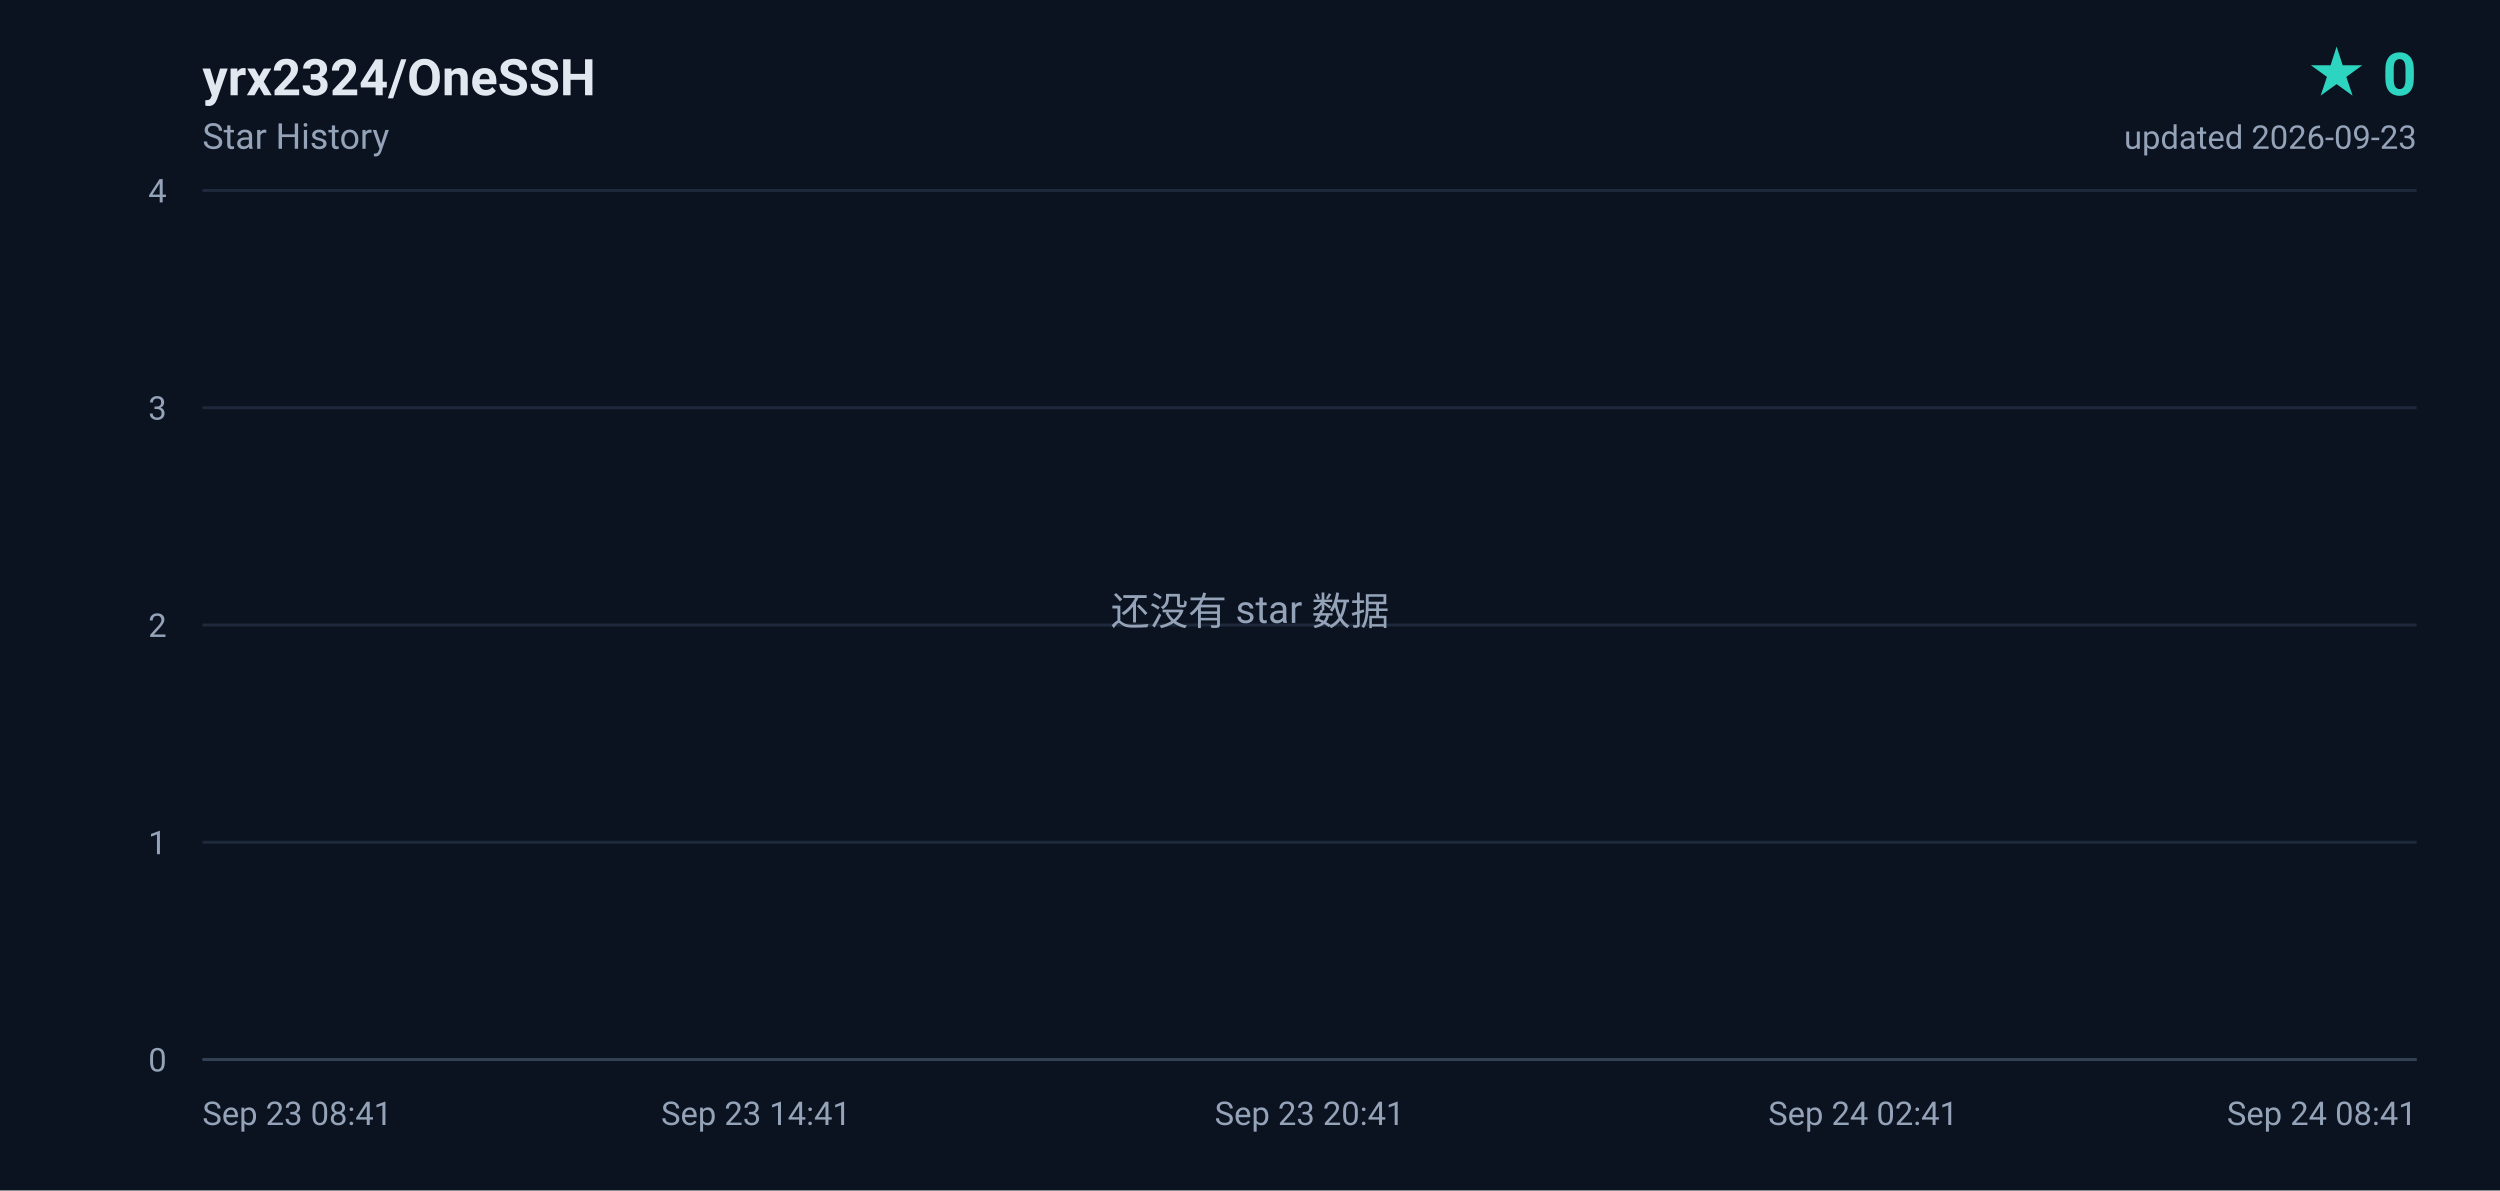
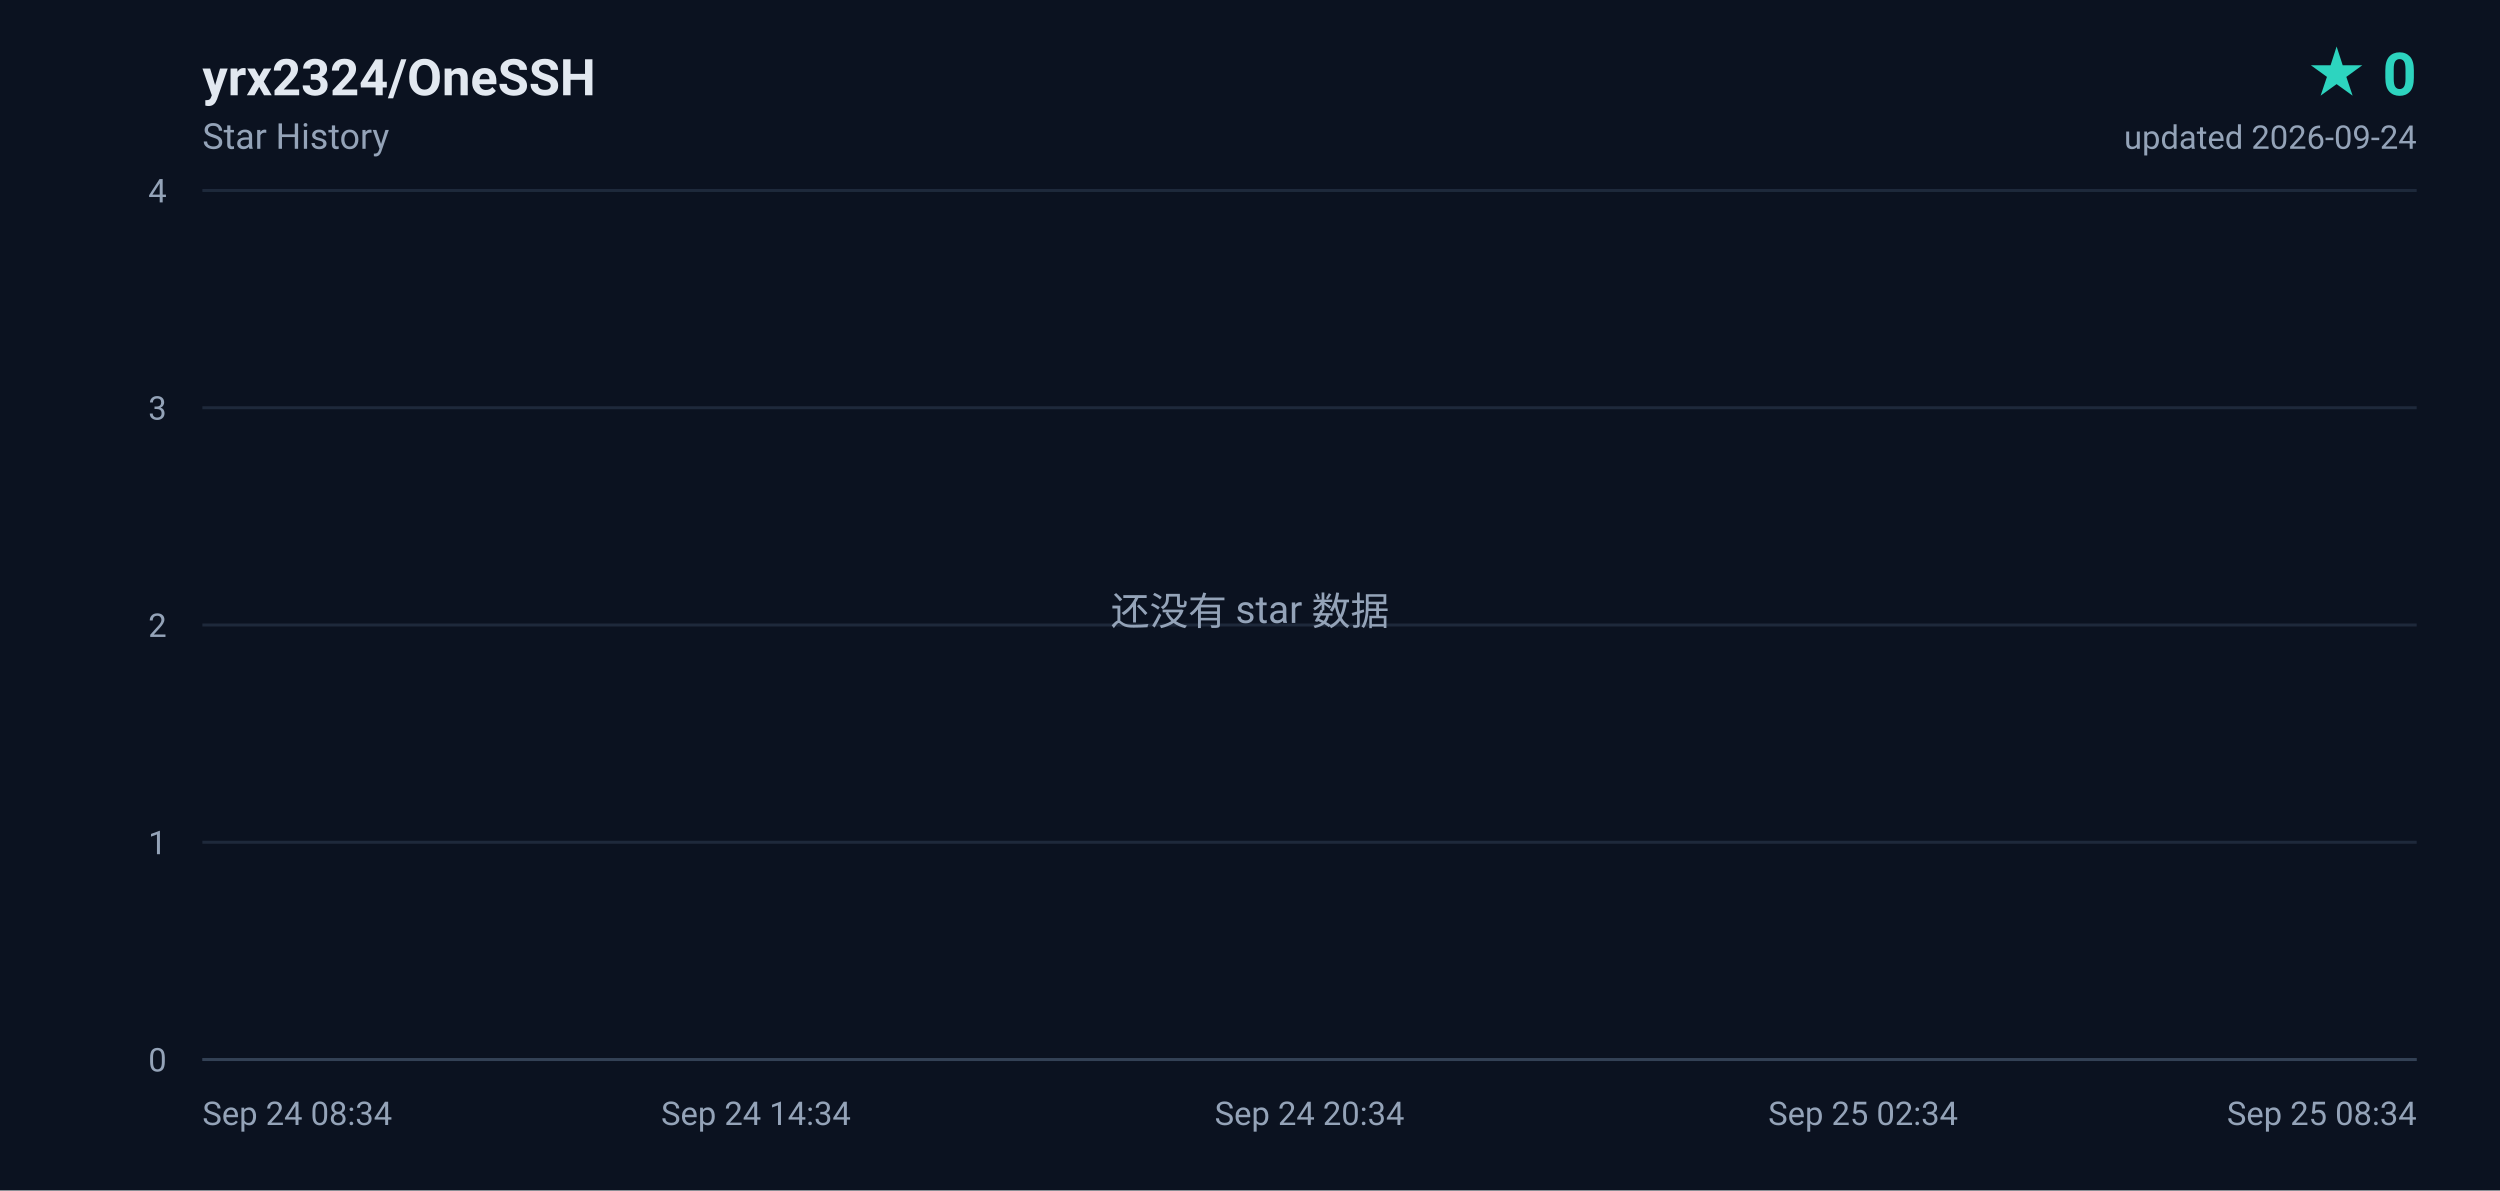
<svg xmlns="http://www.w3.org/2000/svg" width="840" height="400" viewBox="0 0 840 400" role="img" aria-label="yrx2324/OneSSH star history, 0 stars">
  <defs>
    <linearGradient id="area" x1="0" y1="0" x2="0" y2="1">
      <stop offset="0%" stop-color="#2dd4bf" stop-opacity="0.18" />
      <stop offset="100%" stop-color="#2dd4bf" stop-opacity="0" />
    </linearGradient>
  </defs>
  <rect width="840" height="400" fill="#0b1220" />
  <g font-family="ui-sans-serif,-apple-system,BlinkMacSystemFont,'Segoe UI',Roboto,'Helvetica Neue',Arial,sans-serif">
    <text x="68" y="32" fill="#e2e8f0" font-size="17" font-weight="600">yrx2324/OneSSH</text>
    <text x="68" y="50" fill="#94a3b8" font-size="12">Star History</text>
    <text x="812" y="32" fill="#2dd4bf" font-size="20" font-weight="700" text-anchor="end">★ 0</text>
-     <text x="812" y="50" fill="#94a3b8" font-size="11" text-anchor="end">updated 2026-09-23</text>
+     <text x="812" y="50" fill="#94a3b8" font-size="11" text-anchor="end">updated 2026-09-24</text>
    <line x1="68" y1="356.0" x2="812" y2="356.0" stroke="#1e293b" stroke-width="1" />
    <text x="56" y="360.0" fill="#94a3b8" font-size="11" text-anchor="end">0</text>
    <line x1="68" y1="283.0" x2="812" y2="283.0" stroke="#1e293b" stroke-width="1" />
    <text x="56" y="287.0" fill="#94a3b8" font-size="11" text-anchor="end">1</text>
    <line x1="68" y1="210.0" x2="812" y2="210.0" stroke="#1e293b" stroke-width="1" />
    <text x="56" y="214.0" fill="#94a3b8" font-size="11" text-anchor="end">2</text>
    <line x1="68" y1="137.0" x2="812" y2="137.0" stroke="#1e293b" stroke-width="1" />
    <text x="56" y="141.0" fill="#94a3b8" font-size="11" text-anchor="end">3</text>
    <line x1="68" y1="64.0" x2="812" y2="64.0" stroke="#1e293b" stroke-width="1" />
    <text x="56" y="68.0" fill="#94a3b8" font-size="11" text-anchor="end">4</text>
-     <text x="68.0" y="378.0" fill="#94a3b8" font-size="11" text-anchor="start">Sep 23 08:41</text>
-     <text x="254.0" y="378.0" fill="#94a3b8" font-size="11" text-anchor="middle">Sep 23 14:41</text>
-     <text x="440.0" y="378.0" fill="#94a3b8" font-size="11" text-anchor="middle">Sep 23 20:41</text>
-     <text x="626.0" y="378.0" fill="#94a3b8" font-size="11" text-anchor="middle">Sep 24 02:41</text>
-     <text x="812.0" y="378.0" fill="#94a3b8" font-size="11" text-anchor="end">Sep 24 08:41</text>
+     <text x="68.0" y="378.0" fill="#94a3b8" font-size="11" text-anchor="start">Sep 24 08:34</text>
+     <text x="254.0" y="378.0" fill="#94a3b8" font-size="11" text-anchor="middle">Sep 24 14:34</text>
+     <text x="440.0" y="378.0" fill="#94a3b8" font-size="11" text-anchor="middle">Sep 24 20:34</text>
+     <text x="626.0" y="378.0" fill="#94a3b8" font-size="11" text-anchor="middle">Sep 25 02:34</text>
+     <text x="812.0" y="378.0" fill="#94a3b8" font-size="11" text-anchor="end">Sep 25 08:34</text>
    <line x1="68" y1="356" x2="812" y2="356" stroke="#334155" stroke-width="1" />
    <text x="420" y="210" fill="#94a3b8" font-size="13" text-anchor="middle">还没有 star 数据</text>
  </g>
</svg>
